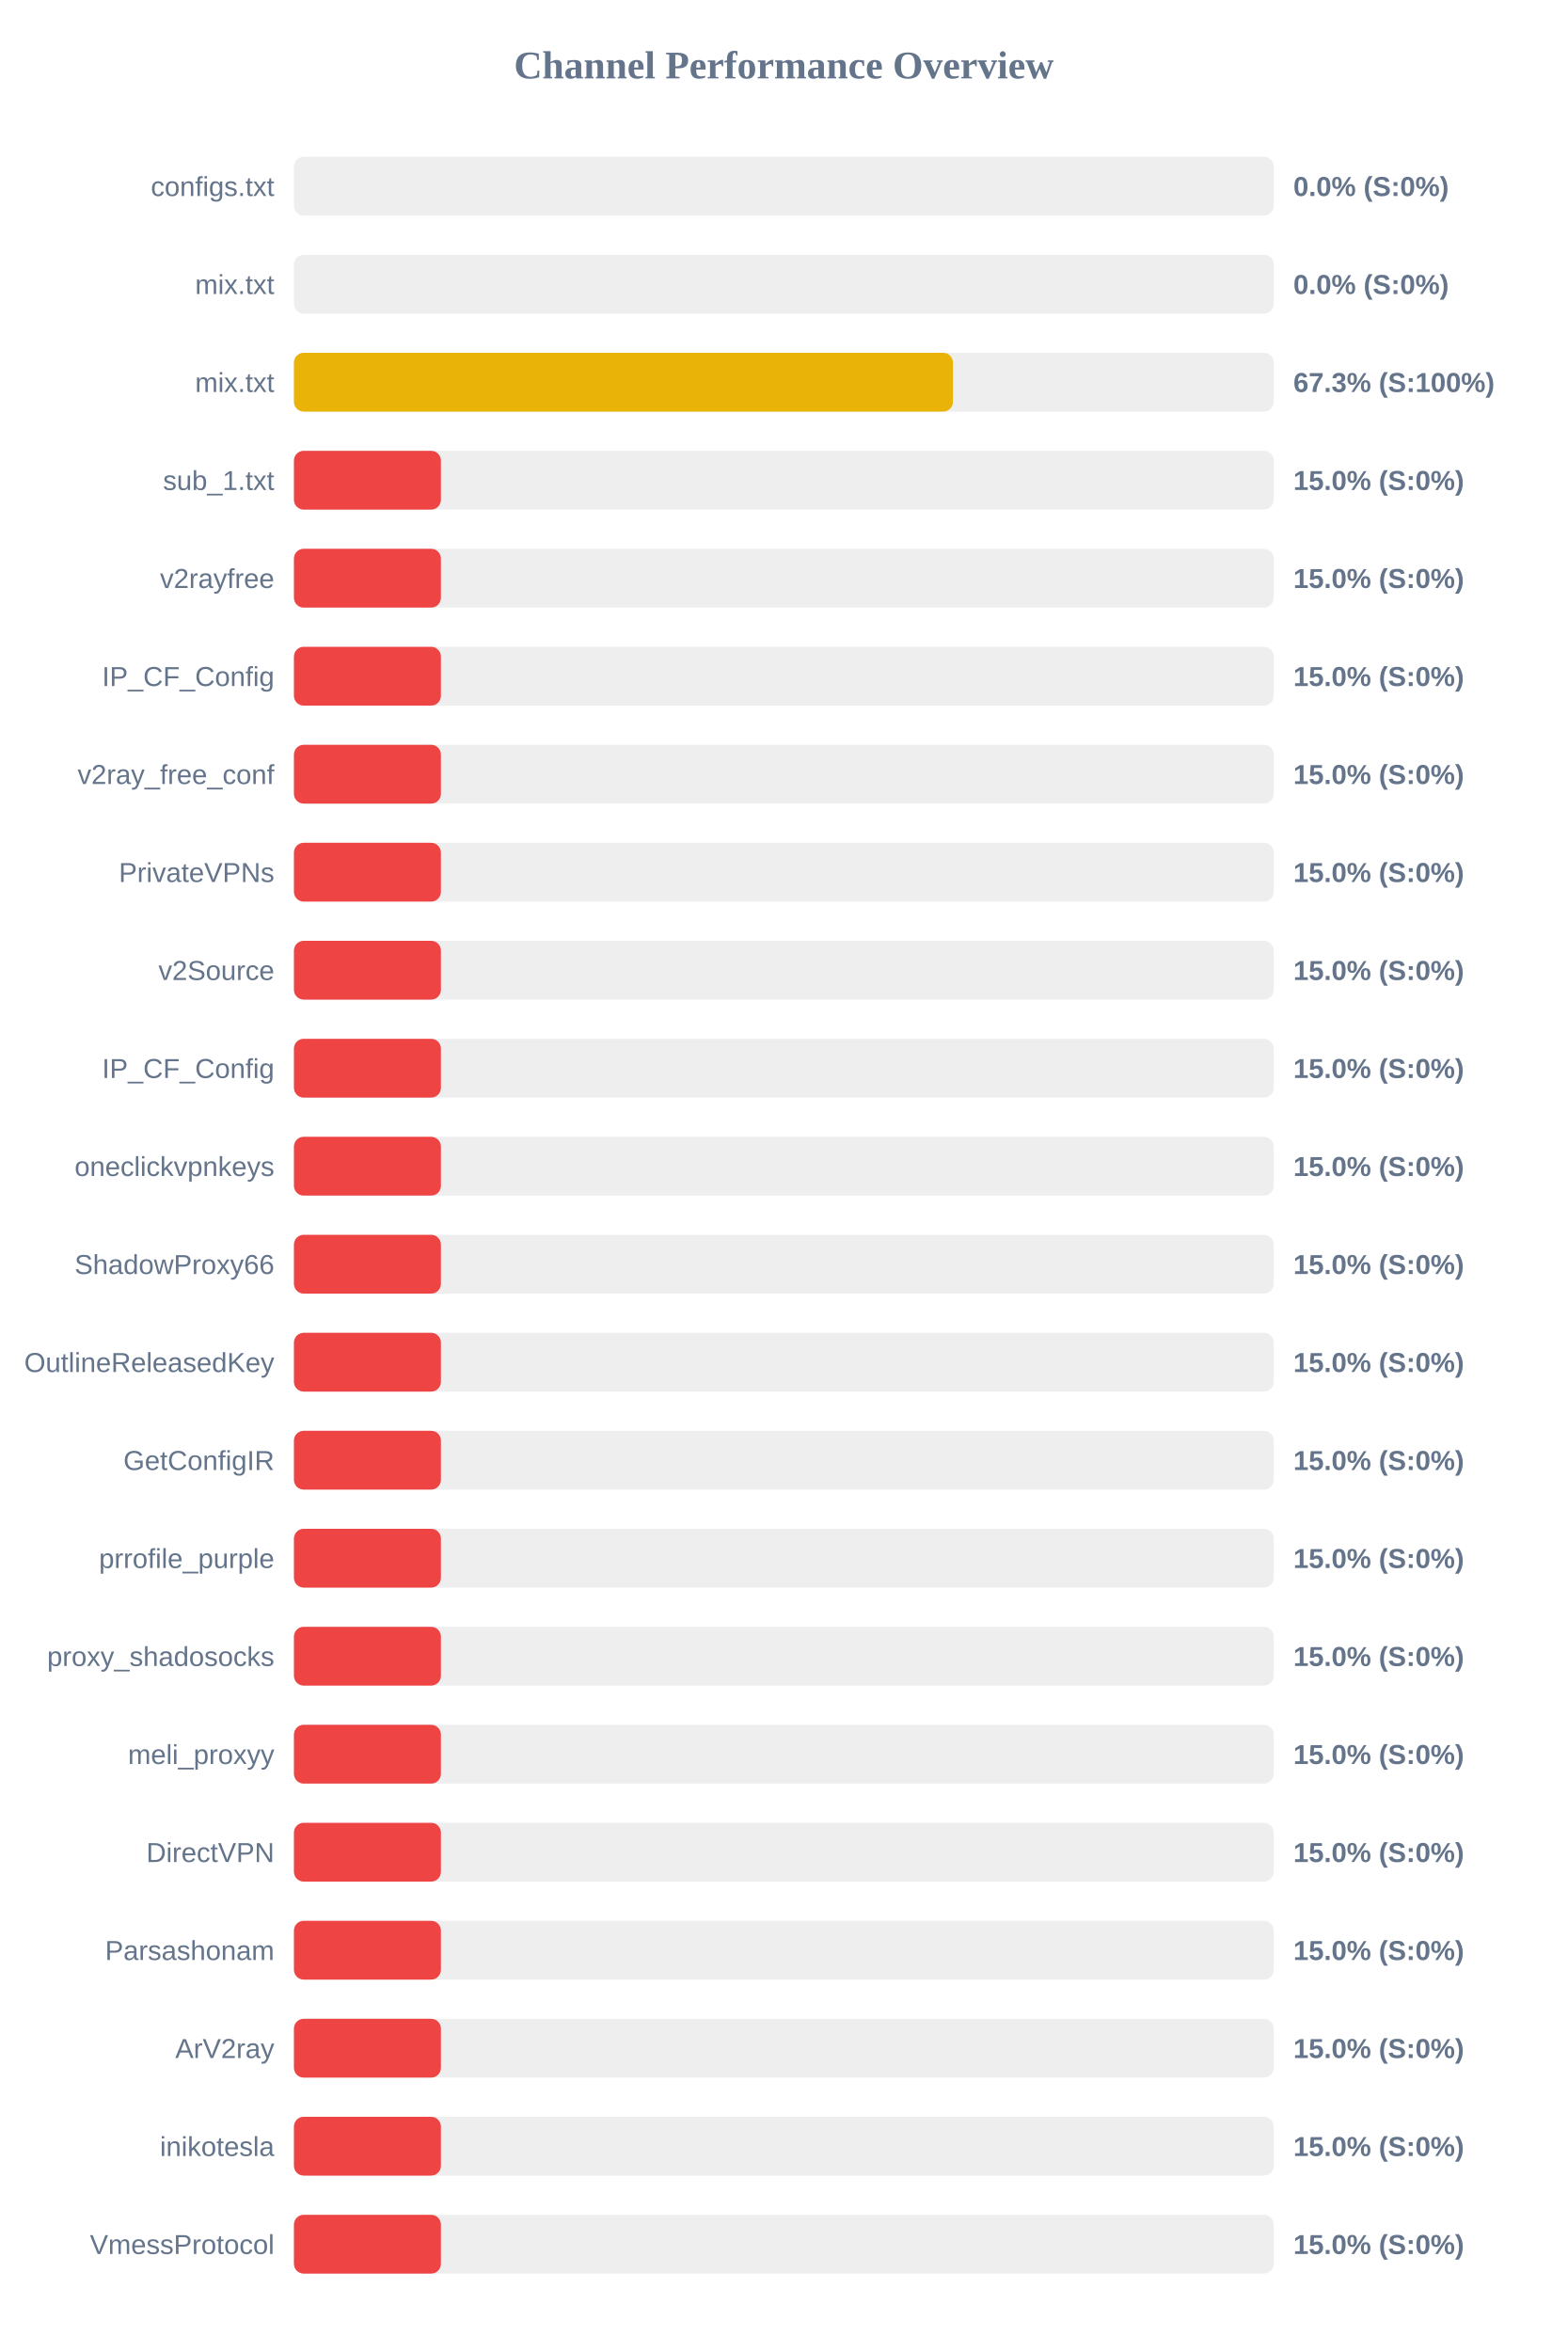
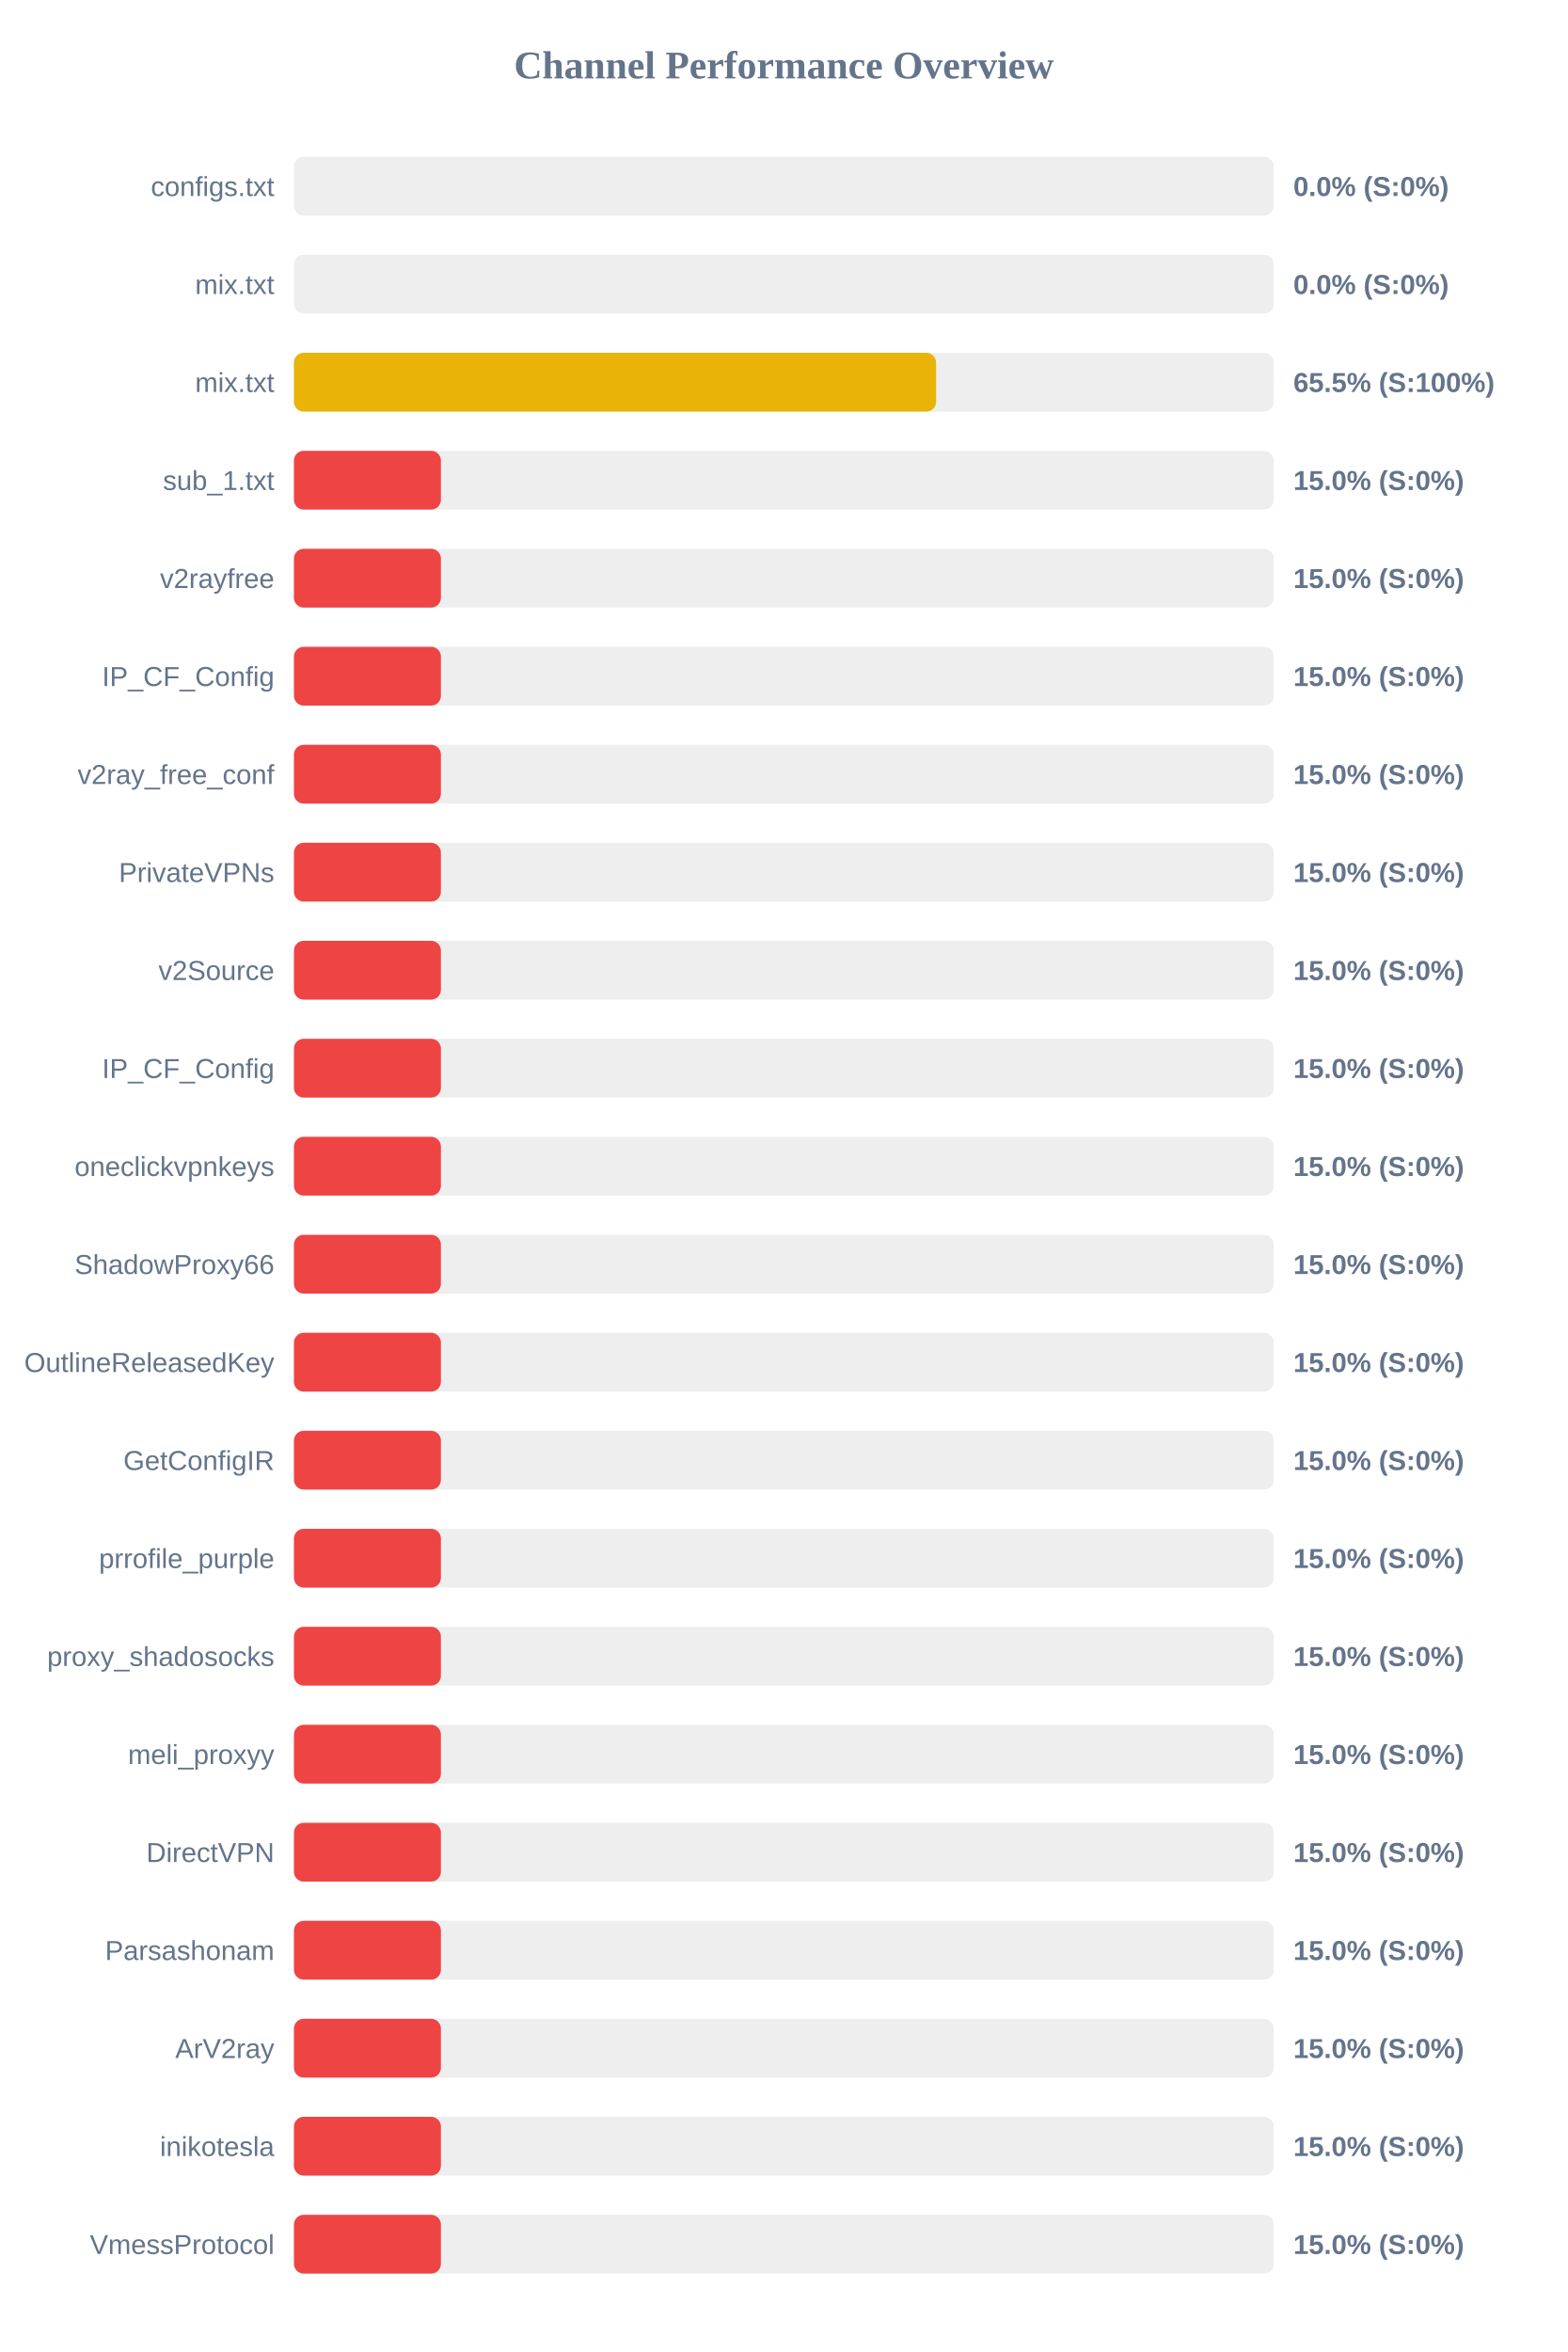
<svg xmlns="http://www.w3.org/2000/svg" width="800" height="1200" version="1.1">
  <style>
        .row { font: 14px Arial; fill: #64748b; }
        .score { font: bold 14px Arial; fill: #64748b; }
    </style>
  <text x="400" y="40" text-anchor="middle" font-size="20px" font-weight="bold" fill="#64748b">Channel Performance Overview</text>
  <rect x="150" y="80" width="500" height="30" fill="#eee" rx="5" />
  <rect x="150" y="80" width="0.0" height="30" fill="#ef4444" rx="5" />
  <text x="140" y="100" text-anchor="end" class="row">configs.txt</text>
  <text x="660" y="100" text-anchor="start" class="score">0.0% (S:0%)</text>
  <rect x="150" y="130" width="500" height="30" fill="#eee" rx="5" />
  <rect x="150" y="130" width="0.0" height="30" fill="#ef4444" rx="5" />
  <text x="140" y="150" text-anchor="end" class="row">mix.txt</text>
  <text x="660" y="150" text-anchor="start" class="score">0.0% (S:0%)</text>
  <rect x="150" y="180" width="500" height="30" fill="#eee" rx="5" />
-   <rect x="150" y="180" width="336.3" height="30" fill="#eab308" rx="5" />
+   <rect x="150" y="180" width="327.7" height="30" fill="#eab308" rx="5" />
  <text x="140" y="200" text-anchor="end" class="row">mix.txt</text>
-   <text x="660" y="200" text-anchor="start" class="score">67.3% (S:100%)</text>
+   <text x="660" y="200" text-anchor="start" class="score">65.5% (S:100%)</text>
  <rect x="150" y="230" width="500" height="30" fill="#eee" rx="5" />
  <rect x="150" y="230" width="75.0" height="30" fill="#ef4444" rx="5" />
  <text x="140" y="250" text-anchor="end" class="row">sub_1.txt</text>
  <text x="660" y="250" text-anchor="start" class="score">15.0% (S:0%)</text>
  <rect x="150" y="280" width="500" height="30" fill="#eee" rx="5" />
  <rect x="150" y="280" width="75.0" height="30" fill="#ef4444" rx="5" />
  <text x="140" y="300" text-anchor="end" class="row">v2rayfree</text>
  <text x="660" y="300" text-anchor="start" class="score">15.0% (S:0%)</text>
  <rect x="150" y="330" width="500" height="30" fill="#eee" rx="5" />
  <rect x="150" y="330" width="75.0" height="30" fill="#ef4444" rx="5" />
  <text x="140" y="350" text-anchor="end" class="row">IP_CF_Config</text>
  <text x="660" y="350" text-anchor="start" class="score">15.0% (S:0%)</text>
  <rect x="150" y="380" width="500" height="30" fill="#eee" rx="5" />
  <rect x="150" y="380" width="75.0" height="30" fill="#ef4444" rx="5" />
  <text x="140" y="400" text-anchor="end" class="row">v2ray_free_conf</text>
  <text x="660" y="400" text-anchor="start" class="score">15.0% (S:0%)</text>
  <rect x="150" y="430" width="500" height="30" fill="#eee" rx="5" />
  <rect x="150" y="430" width="75.0" height="30" fill="#ef4444" rx="5" />
  <text x="140" y="450" text-anchor="end" class="row">PrivateVPNs</text>
  <text x="660" y="450" text-anchor="start" class="score">15.0% (S:0%)</text>
  <rect x="150" y="480" width="500" height="30" fill="#eee" rx="5" />
  <rect x="150" y="480" width="75.0" height="30" fill="#ef4444" rx="5" />
  <text x="140" y="500" text-anchor="end" class="row">v2Source</text>
  <text x="660" y="500" text-anchor="start" class="score">15.0% (S:0%)</text>
  <rect x="150" y="530" width="500" height="30" fill="#eee" rx="5" />
  <rect x="150" y="530" width="75.0" height="30" fill="#ef4444" rx="5" />
  <text x="140" y="550" text-anchor="end" class="row">IP_CF_Config</text>
  <text x="660" y="550" text-anchor="start" class="score">15.0% (S:0%)</text>
  <rect x="150" y="580" width="500" height="30" fill="#eee" rx="5" />
  <rect x="150" y="580" width="75.0" height="30" fill="#ef4444" rx="5" />
  <text x="140" y="600" text-anchor="end" class="row">oneclickvpnkeys</text>
  <text x="660" y="600" text-anchor="start" class="score">15.0% (S:0%)</text>
  <rect x="150" y="630" width="500" height="30" fill="#eee" rx="5" />
  <rect x="150" y="630" width="75.0" height="30" fill="#ef4444" rx="5" />
  <text x="140" y="650" text-anchor="end" class="row">ShadowProxy66</text>
  <text x="660" y="650" text-anchor="start" class="score">15.0% (S:0%)</text>
  <rect x="150" y="680" width="500" height="30" fill="#eee" rx="5" />
  <rect x="150" y="680" width="75.0" height="30" fill="#ef4444" rx="5" />
  <text x="140" y="700" text-anchor="end" class="row">OutlineReleasedKey</text>
  <text x="660" y="700" text-anchor="start" class="score">15.0% (S:0%)</text>
  <rect x="150" y="730" width="500" height="30" fill="#eee" rx="5" />
  <rect x="150" y="730" width="75.0" height="30" fill="#ef4444" rx="5" />
  <text x="140" y="750" text-anchor="end" class="row">GetConfigIR</text>
  <text x="660" y="750" text-anchor="start" class="score">15.0% (S:0%)</text>
  <rect x="150" y="780" width="500" height="30" fill="#eee" rx="5" />
  <rect x="150" y="780" width="75.0" height="30" fill="#ef4444" rx="5" />
  <text x="140" y="800" text-anchor="end" class="row">prrofile_purple</text>
  <text x="660" y="800" text-anchor="start" class="score">15.0% (S:0%)</text>
  <rect x="150" y="830" width="500" height="30" fill="#eee" rx="5" />
  <rect x="150" y="830" width="75.0" height="30" fill="#ef4444" rx="5" />
  <text x="140" y="850" text-anchor="end" class="row">proxy_shadosocks</text>
  <text x="660" y="850" text-anchor="start" class="score">15.0% (S:0%)</text>
  <rect x="150" y="880" width="500" height="30" fill="#eee" rx="5" />
  <rect x="150" y="880" width="75.0" height="30" fill="#ef4444" rx="5" />
  <text x="140" y="900" text-anchor="end" class="row">meli_proxyy</text>
  <text x="660" y="900" text-anchor="start" class="score">15.0% (S:0%)</text>
  <rect x="150" y="930" width="500" height="30" fill="#eee" rx="5" />
  <rect x="150" y="930" width="75.0" height="30" fill="#ef4444" rx="5" />
  <text x="140" y="950" text-anchor="end" class="row">DirectVPN</text>
  <text x="660" y="950" text-anchor="start" class="score">15.0% (S:0%)</text>
  <rect x="150" y="980" width="500" height="30" fill="#eee" rx="5" />
  <rect x="150" y="980" width="75.0" height="30" fill="#ef4444" rx="5" />
  <text x="140" y="1000" text-anchor="end" class="row">Parsashonam</text>
  <text x="660" y="1000" text-anchor="start" class="score">15.0% (S:0%)</text>
  <rect x="150" y="1030" width="500" height="30" fill="#eee" rx="5" />
  <rect x="150" y="1030" width="75.0" height="30" fill="#ef4444" rx="5" />
  <text x="140" y="1050" text-anchor="end" class="row">ArV2ray</text>
  <text x="660" y="1050" text-anchor="start" class="score">15.0% (S:0%)</text>
  <rect x="150" y="1080" width="500" height="30" fill="#eee" rx="5" />
  <rect x="150" y="1080" width="75.0" height="30" fill="#ef4444" rx="5" />
  <text x="140" y="1100" text-anchor="end" class="row">inikotesla</text>
  <text x="660" y="1100" text-anchor="start" class="score">15.0% (S:0%)</text>
  <rect x="150" y="1130" width="500" height="30" fill="#eee" rx="5" />
  <rect x="150" y="1130" width="75.0" height="30" fill="#ef4444" rx="5" />
  <text x="140" y="1150" text-anchor="end" class="row">VmessProtocol</text>
  <text x="660" y="1150" text-anchor="start" class="score">15.0% (S:0%)</text>
</svg>
